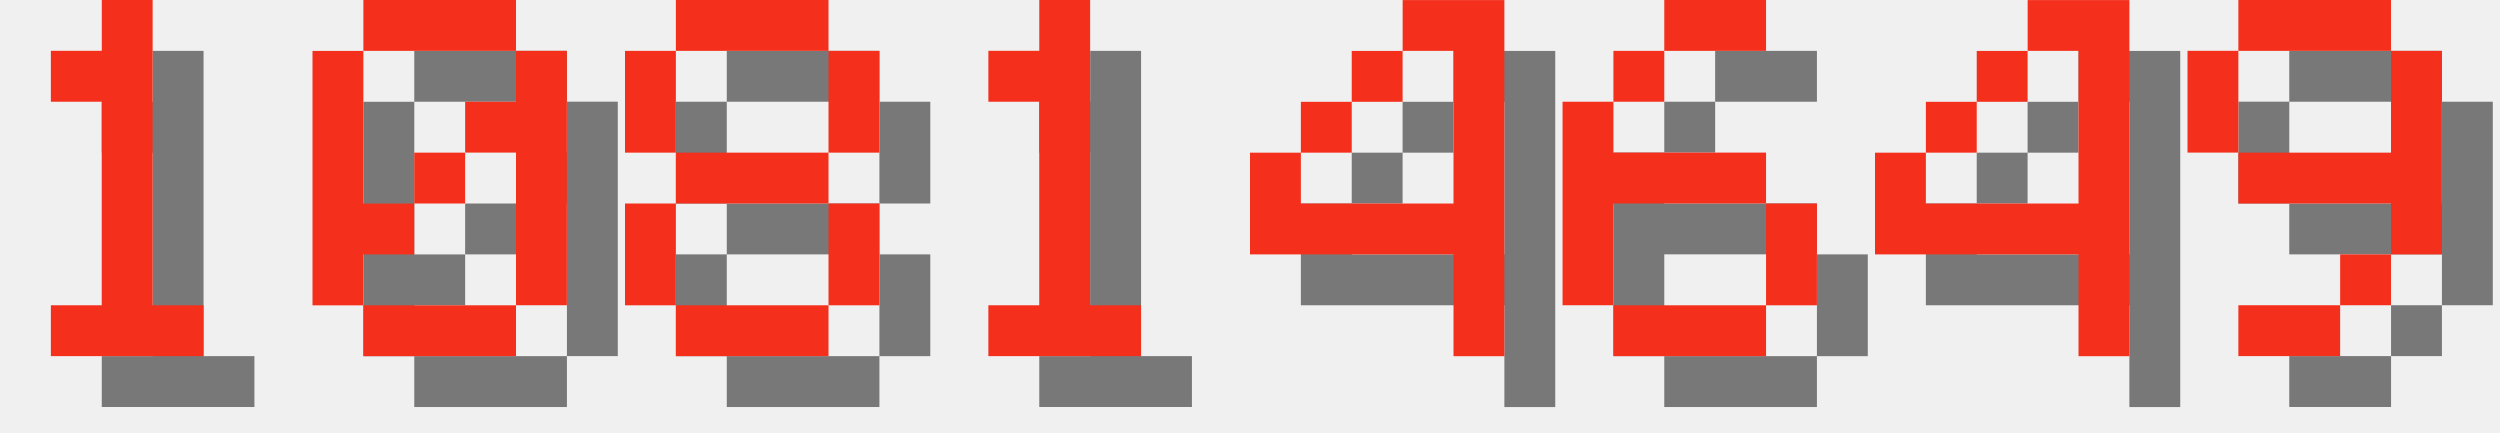
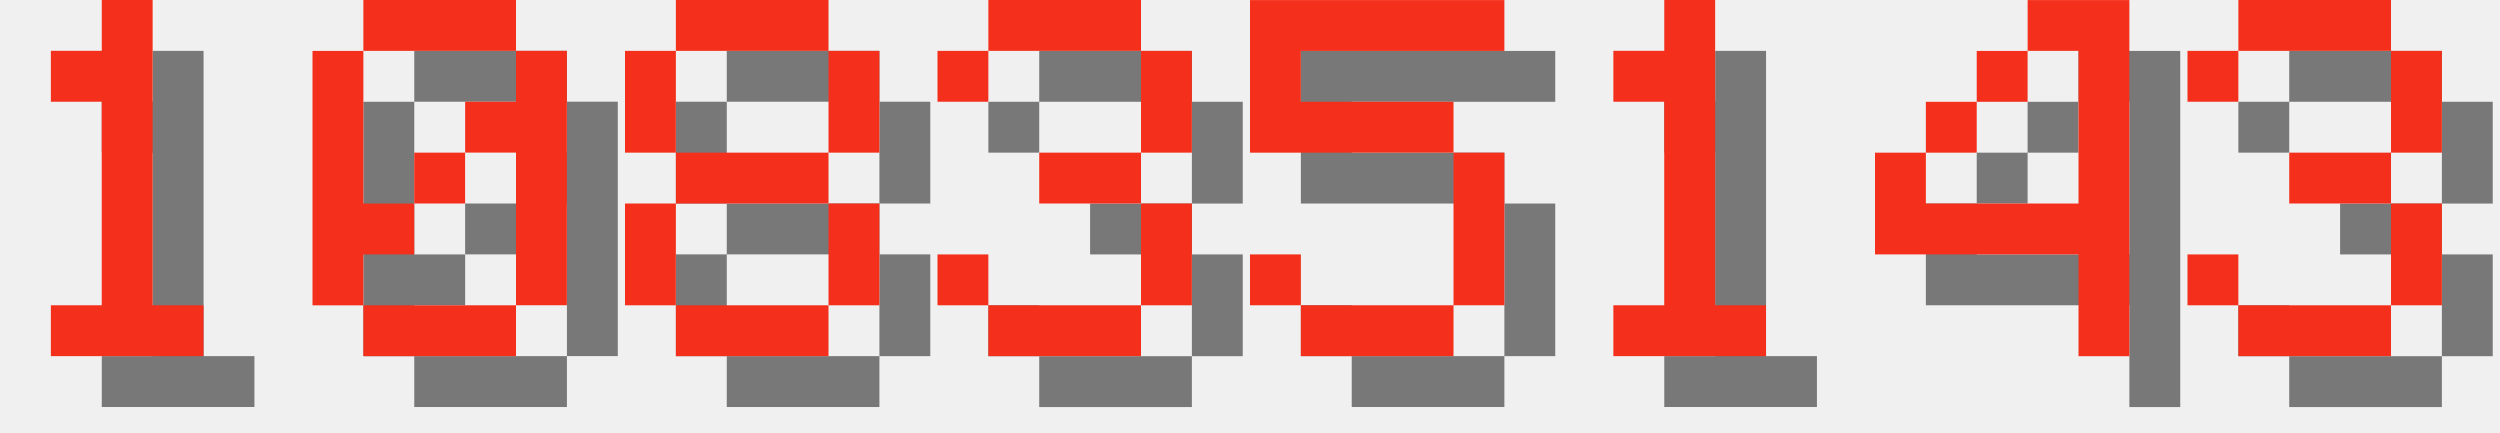
<svg xmlns="http://www.w3.org/2000/svg" version="1.1" width="208.0" height="36">
  <style>
        .text-foreground {
            fill: #F4301C;
        }
        .text-shadow {
            fill: #000000;
            fill-opacity: 0.5;
        }
    </style>
  <g class="digit" id="digit_1" transform="translate(0.0, 0), scale(4)">
    <path id="digit_1_shadow" class="text-shadow" d="m2.117 2.117v1.058h1.058v4.233h-1.058v1.058h3.175v-1.058h-1.058v-6.35h-1.058v1.058h-1.058z" fill-opacity=".5" style="paint-order:stroke fill markers" />
    <path id="digit_1_fg" class="text-foreground" d="m1.058 1.058v1.058h1.058v4.233h-1.058v1.058h3.175v-1.058h-1.058v-6.35h-1.058v1.058h-1.058z" fill="#fff" style="paint-order:stroke fill markers" />
  </g>
  <g class="digit" id="digit_0" transform="translate(26.0, 0), scale(4)">
    <path id="digit_0_shadow" class="text-shadow" d="m2.117 1.058v1.058h3.175v-1.058h-3.175zm3.175 1.058v1.058h-1.058v1.058h1.058v3.175h1.058v-5.292h-1.058zm0 5.292h-3.175v1.058h3.175v-1.058zm-3.175 0v-1.058h1.058v-1.058h-1.058v-3.175h-1.058v5.292h1.058zm1.058-2.117h1.058v-1.058h-1.058v1.058z" fill-opacity=".5" style="paint-order:stroke fill markers" />
    <path id="digit_0_fg" class="text-foreground" d="m1.058 0v1.058h3.175v-1.058h-3.175zm3.175 1.058v1.058h-1.058v1.058h1.058v3.175h1.058v-5.292h-1.058zm0 5.292h-3.175v1.058h3.175v-1.058zm-3.175 0v-1.058h1.058v-1.058h-1.058v-3.175h-1.058v5.292h1.058zm1.058-2.117h1.058v-1.058h-1.058v1.058z" fill="#fff" style="paint-order:stroke fill markers" />
  </g>
  <g class="digit" id="digit_8" transform="translate(52.0, 0), scale(4)">
    <path id="digit_8_shadow" class="text-shadow" d="m2.117 1.058v1.058h3.175v-1.058h-3.175zm3.175 1.058v2.117h1.058v-2.117h-1.058zm0 2.117h-3.175v1.058h3.175v-1.058zm0 1.058v2.117h1.058v-2.117h-1.058zm0 2.117h-3.175v1.058h3.175v-1.058zm-3.175 0v-2.117h-1.058v2.117h1.058zm0-3.175v-2.117h-1.058v2.117h1.058z" fill-opacity=".5" style="paint-order:stroke fill markers" />
    <path id="digit_8_fg" class="text-foreground" d="m1.058 0v1.058h3.175v-1.058h-3.175zm3.175 1.058v2.117h1.058v-2.117h-1.058zm0 2.117h-3.175v1.058h3.175v-1.058zm0 1.058v2.117h1.058v-2.117h-1.058zm0 2.117h-3.175v1.058h3.175v-1.058zm-3.175 0v-2.117h-1.058v2.117h1.058zm0-3.175v-2.117h-1.058v2.117h1.058z" fill="#fff" style="paint-order:stroke fill markers" />
  </g>
-   <g class="digit" id="digit_1" transform="translate(78.0, 0), scale(4)">
+   <g class="digit" id="digit_3" transform="translate(78.0, 0), scale(4)">
+     <path id="digit_3_shadow" class="text-shadow" d="m1.058 2.117v1.058h1.058v-1.058h3.175v2.117h-2.117v1.058h2.117v2.117h-3.175v-1.058h-1.058v1.058h1.058v1.058h3.175v-1.058h1.058v-2.117h-1.058v-1.058h1.058v-2.117h-1.058v-1.058h-3.175v1.058h-1.058z" fill-opacity=".5" style="paint-order:stroke fill markers" />
+     <path id="digit_3_fg" class="text-foreground" d="m0 1.058v1.058h1.058v-1.058h3.175v2.117h-2.117v1.058h2.117v2.117h-3.175v-1.058h-1.058v1.058h1.058v1.058h3.175v-1.058h1.058v-2.117h-1.058v-1.058h1.058v-2.117h-1.058v-1.058h-3.175v1.058h-1.058z" fill="#fff" style="paint-order:stroke fill markers" />
+   </g>
+   <g class="digit" id="digit_5" transform="translate(104.0, 0), scale(4)">
+     <path id="digit_5_shadow" class="text-shadow" d="m1.058 1.058v3.175h4.233v3.175h-3.175v-1.058h-1.058v1.058h1.058v1.058h3.175v-1.058h1.058v-3.175h-1.058v-1.058h-3.175v-1.058h4.233v-1.058h-5.292z" fill-opacity=".5" style="paint-order:stroke fill markers" />
+     <path id="digit_5_fg" class="text-foreground" d="m0 0v3.175h4.233v3.175h-3.175v-1.058h-1.058v1.058h1.058v1.058h3.175v-1.058h1.058v-3.175h-1.058v-1.058h-3.175v-1.058h4.233v-1.058h-5.292z" fill="#fff" style="paint-order:stroke fill markers" />
+   </g>
+   <g class="digit" id="digit_1" transform="translate(130.0, 0), scale(4)">
    <path id="digit_1_shadow" class="text-shadow" d="m2.117 2.117v1.058h1.058v4.233h-1.058v1.058h3.175v-1.058h-1.058v-6.35h-1.058v1.058h-1.058z" fill-opacity=".5" style="paint-order:stroke fill markers" />
    <path id="digit_1_fg" class="text-foreground" d="m1.058 1.058v1.058h1.058v4.233h-1.058v1.058h3.175v-1.058h-1.058v-6.35h-1.058v1.058h-1.058z" fill="#fff" style="paint-order:stroke fill markers" />
-   </g>
-   <g class="digit" id="digit_4" transform="translate(104.0, 0), scale(4)">
-     <path id="digit_4_shadow" class="text-shadow" d="m4.233 1.058v1.058h1.058v3.175h-3.175v-1.058h-1.058v2.117h4.233v2.117h1.058v-7.408h-2.117zm-2.117 3.175h1.058v-1.058h-1.058v1.058zm1.058-1.058h1.058v-1.058h-1.058v1.058z" fill-opacity=".5" style="paint-order:stroke fill markers" />
-     <path id="digit_4_fg" class="text-foreground" d="m3.175 0v1.058h1.058v3.175h-3.175v-1.058h-1.058v2.117h4.233v2.117h1.058v-7.408h-2.117zm-2.117 3.175h1.058v-1.058h-1.058v1.058zm1.058-1.058h1.058v-1.058h-1.058v1.058z" fill="#fff" style="paint-order:stroke fill markers" />
-   </g>
-   <g class="digit" id="digit_6" transform="translate(130.0, 0), scale(4)">
-     <path id="digit_6_shadow" class="text-shadow" d="m3.175 1.058v1.058h2.117v-1.058h-2.117zm0 1.058h-1.058v1.058h1.058v-1.058zm-1.058 1.058h-1.058v4.233h1.058v-2.117h3.175v-1.058h-3.175v-1.058zm3.175 2.117v2.117h1.058v-2.117h-1.058zm0 2.117h-3.175v1.058h3.175v-1.058z" fill-opacity=".5" style="paint-order:stroke fill markers" />
-     <path id="digit_6_fg" class="text-foreground" d="m2.117 0v1.058h2.117v-1.058h-2.117zm0 1.058h-1.058v1.058h1.058v-1.058zm-1.058 1.058h-1.058v4.233h1.058v-2.117h3.175v-1.058h-3.175v-1.058zm3.175 2.117v2.117h1.058v-2.117h-1.058zm0 2.117h-3.175v1.058h3.175v-1.058z" fill="#fff" style="paint-order:stroke fill markers" />
  </g>
  <g class="digit" id="digit_4" transform="translate(156.0, 0), scale(4)">
    <path id="digit_4_shadow" class="text-shadow" d="m4.233 1.058v1.058h1.058v3.175h-3.175v-1.058h-1.058v2.117h4.233v2.117h1.058v-7.408h-2.117zm-2.117 3.175h1.058v-1.058h-1.058v1.058zm1.058-1.058h1.058v-1.058h-1.058v1.058z" fill-opacity=".5" style="paint-order:stroke fill markers" />
    <path id="digit_4_fg" class="text-foreground" d="m3.175 0v1.058h1.058v3.175h-3.175v-1.058h-1.058v2.117h4.233v2.117h1.058v-7.408h-2.117zm-2.117 3.175h1.058v-1.058h-1.058v1.058zm1.058-1.058h1.058v-1.058h-1.058v1.058z" fill="#fff" style="paint-order:stroke fill markers" />
  </g>
-   <g class="digit" id="digit_9" transform="translate(182.0, 0), scale(4)">
-     <path id="digit_9_shadow" class="text-shadow" d="m2.117 1.058v1.058h3.175v-1.058h-3.175zm3.175 1.058v2.117h-3.175v1.058h3.175v1.058h1.058v-4.233h-1.058zm0 4.233h-1.058v1.058h1.058v-1.058zm-1.058 1.058h-2.117v1.058h2.117v-1.058zm-2.117-3.175v-2.117h-1.058v2.117h1.058z" fill-opacity=".5" style="paint-order:stroke fill markers" />
-     <path id="digit_9_fg" class="text-foreground" d="m1.058 0v1.058h3.175v-1.058h-3.175zm3.175 1.058v2.117h-3.175v1.058h3.175v1.058h1.058v-4.233h-1.058zm0 4.233h-1.058v1.058h1.058v-1.058zm-1.058 1.058h-2.117v1.058h2.117v-1.058zm-2.117-3.175v-2.117h-1.058v2.117h1.058z" fill="#fff" style="paint-order:stroke fill markers" />
+   <g class="digit" id="digit_3" transform="translate(182.0, 0), scale(4)">
+     <path id="digit_3_shadow" class="text-shadow" d="m1.058 2.117v1.058h1.058v-1.058h3.175v2.117h-2.117v1.058h2.117v2.117h-3.175v-1.058h-1.058v1.058h1.058v1.058h3.175v-1.058h1.058v-2.117h-1.058v-1.058h1.058v-2.117h-1.058v-1.058h-3.175v1.058h-1.058z" fill-opacity=".5" style="paint-order:stroke fill markers" />
+     <path id="digit_3_fg" class="text-foreground" d="m0 1.058v1.058h1.058v-1.058h3.175v2.117h-2.117v1.058h2.117v2.117h-3.175v-1.058h-1.058v1.058h1.058v1.058h3.175v-1.058h1.058v-2.117h-1.058v-1.058h1.058v-2.117h-1.058v-1.058h-3.175v1.058h-1.058z" fill="#fff" style="paint-order:stroke fill markers" />
  </g>
</svg>
